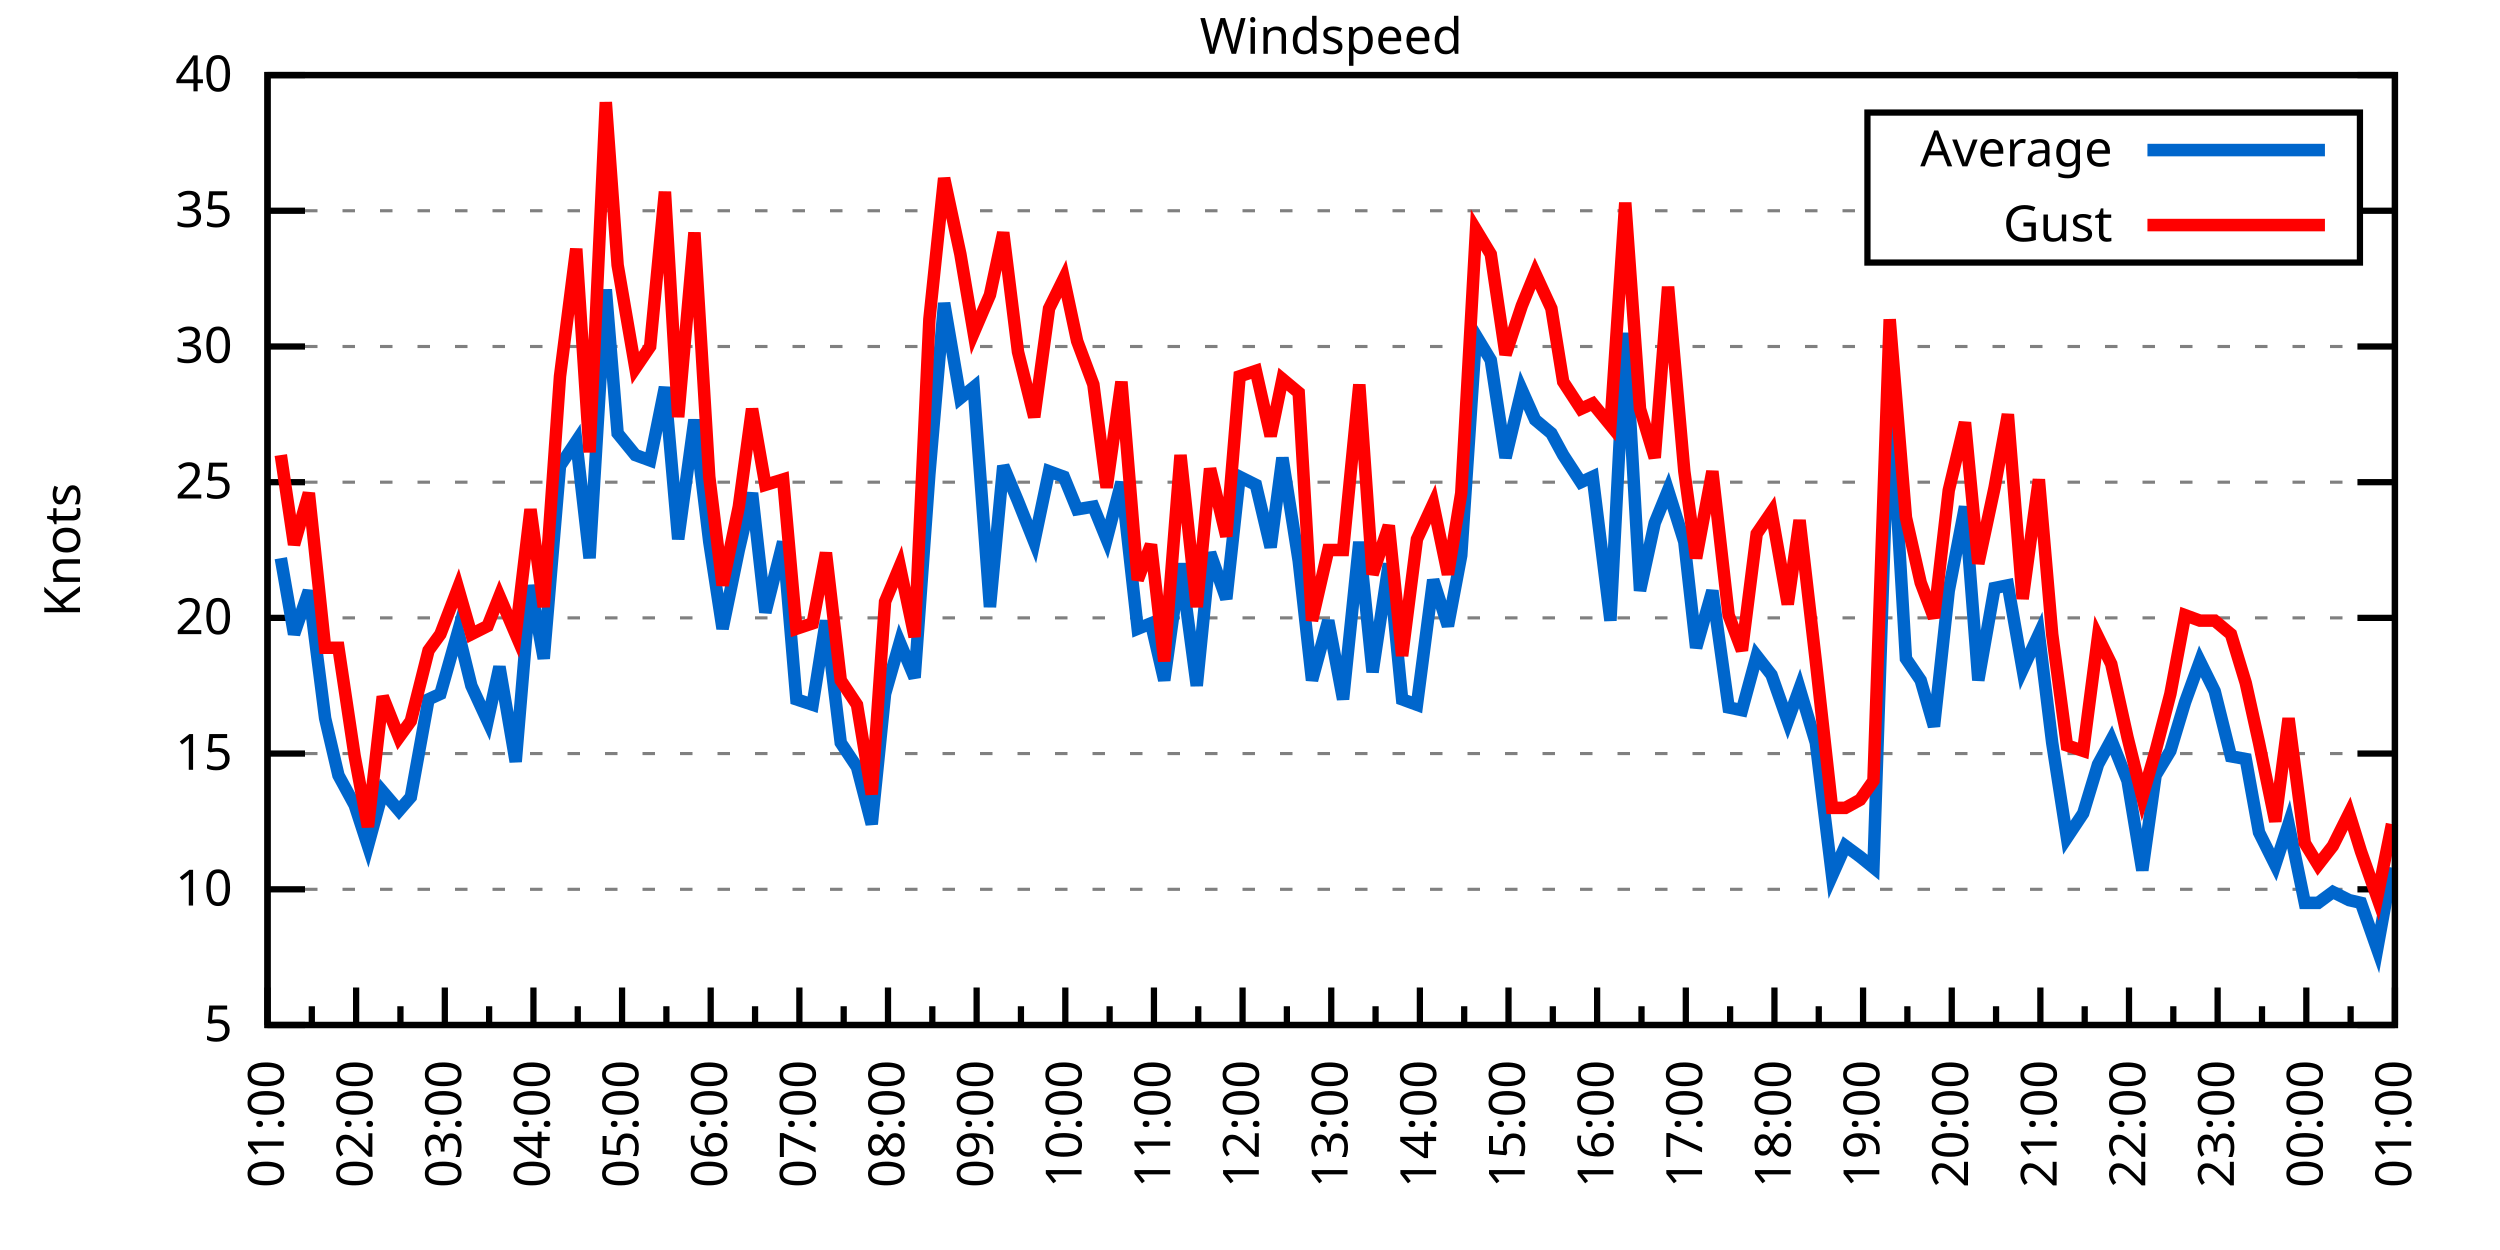
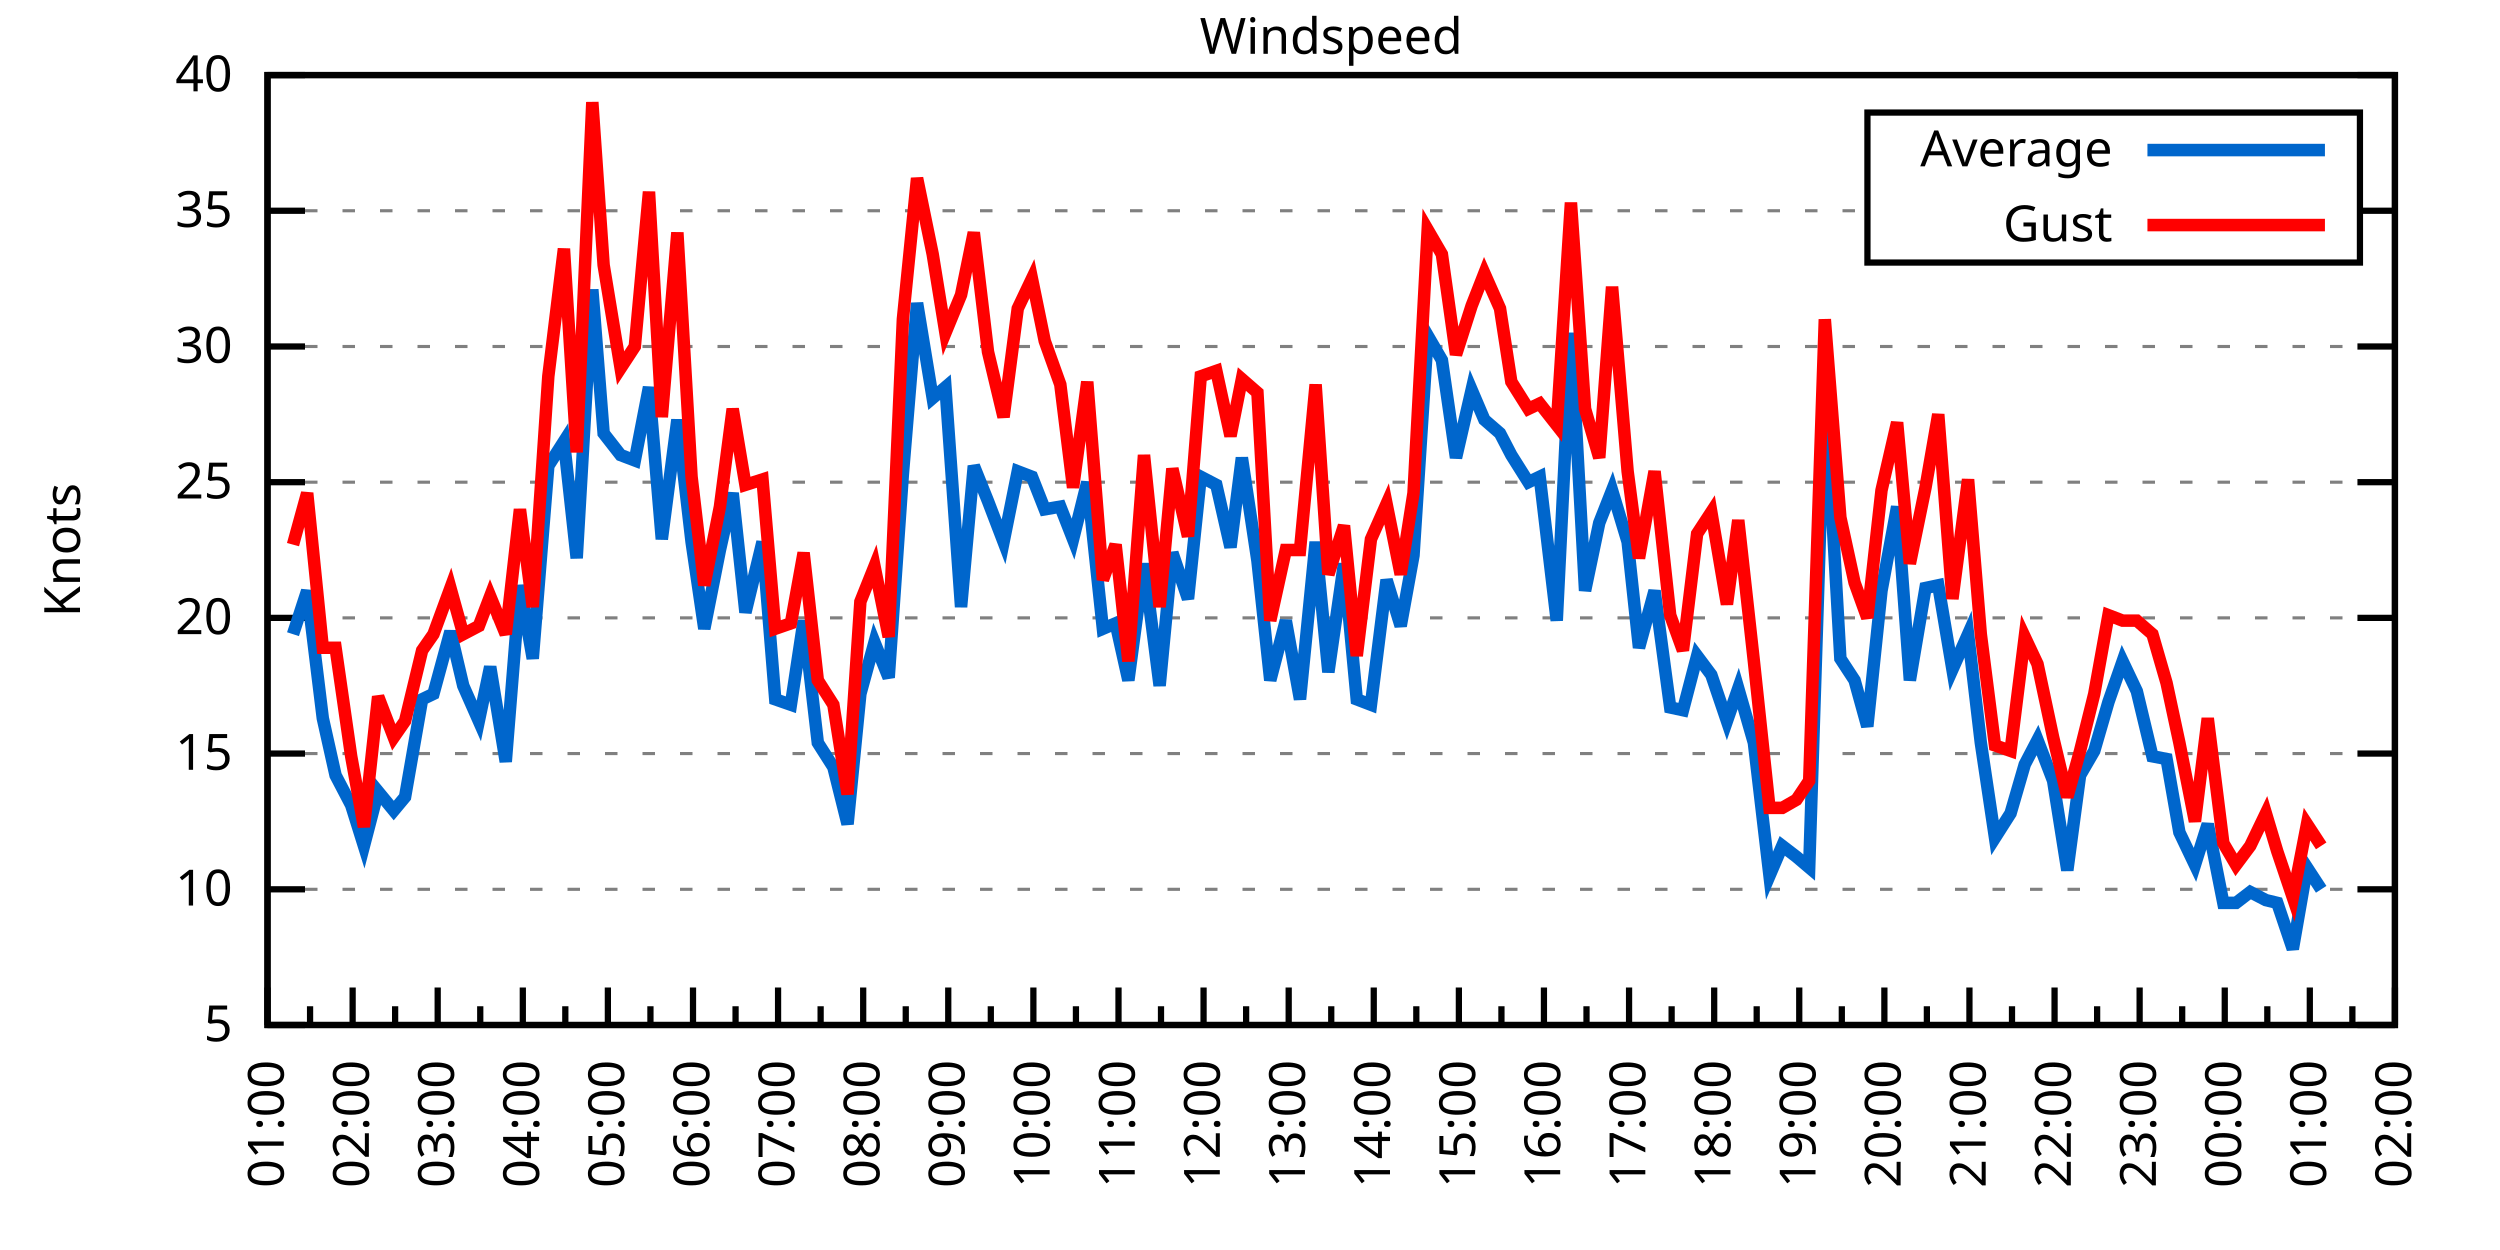
<svg xmlns="http://www.w3.org/2000/svg" xmlns:xlink="http://www.w3.org/1999/xlink" width="400" height="200" viewBox="0 0 400 200">
  <g id="gnuplot_canvas">
    <rect x="0" y="0" width="400" height="200" fill="none" />
    <defs>
      <circle id="gpDot" r="0.5" stroke-width="0.5" stroke="currentColor" />
      <path id="gpPt0" stroke-width="0.333" stroke="currentColor" d="M-1,0 h2 M0,-1 v2" />
      <path id="gpPt1" stroke-width="0.333" stroke="currentColor" d="M-1,-1 L1,1 M1,-1 L-1,1" />
      <path id="gpPt2" stroke-width="0.333" stroke="currentColor" d="M-1,0 L1,0 M0,-1 L0,1 M-1,-1 L1,1 M-1,1 L1,-1" />
      <rect id="gpPt3" stroke-width="0.333" stroke="currentColor" x="-1" y="-1" width="2" height="2" />
      <rect id="gpPt4" stroke-width="0.333" stroke="currentColor" fill="currentColor" x="-1" y="-1" width="2" height="2" />
      <circle id="gpPt5" stroke-width="0.333" stroke="currentColor" cx="0" cy="0" r="1" />
      <use xlink:href="#gpPt5" id="gpPt6" fill="currentColor" stroke="none" />
      <path id="gpPt7" stroke-width="0.333" stroke="currentColor" d="M0,-1.33 L-1.33,0.67 L1.33,0.67 z" />
      <use xlink:href="#gpPt7" id="gpPt8" fill="currentColor" stroke="none" />
      <use xlink:href="#gpPt7" id="gpPt9" stroke="currentColor" transform="rotate(180)" />
      <use xlink:href="#gpPt9" id="gpPt10" fill="currentColor" stroke="none" />
      <use xlink:href="#gpPt3" id="gpPt11" stroke="currentColor" transform="rotate(45)" />
      <use xlink:href="#gpPt11" id="gpPt12" fill="currentColor" stroke="none" />
      <path id="gpPt13" stroke-width="0.333" stroke="currentColor" d="M0,1.330 L1.265,0.411 L0.782,-1.067 L-0.782,-1.076 L-1.265,0.411 z" />
      <use xlink:href="#gpPt13" id="gpPt14" fill="currentColor" stroke="none" />
      <filter id="textbox" filterUnits="objectBoundingBox" x="0" y="0" height="1" width="1">
        <feFlood flood-color="white" flood-opacity="1" result="bgnd" />
        <feComposite in="SourceGraphic" in2="bgnd" operator="atop" />
      </filter>
      <filter id="greybox" filterUnits="objectBoundingBox" x="0" y="0" height="1" width="1">
        <feFlood flood-color="lightgrey" flood-opacity="1" result="grey" />
        <feComposite in="SourceGraphic" in2="grey" operator="atop" />
      </filter>
    </defs>
    <g fill="none" color="white" stroke="currentColor" stroke-width="1.00" stroke-linecap="butt" stroke-linejoin="miter">
</g>
    <g fill="none" color="black" stroke="currentColor" stroke-width="1.00" stroke-linecap="butt" stroke-linejoin="miter">
      <g stroke="none" shape-rendering="crispEdges">
        <polygon fill="rgb(255, 255, 255)" points="42.80,164.00 383.18,164.00 383.18,12.02 42.80,12.02 " />
      </g>
    </g>
    <g fill="none" color="black" stroke="currentColor" stroke-width="1.00" stroke-linecap="butt" stroke-linejoin="miter">
</g>
    <g fill="none" color="black" stroke="black" stroke-width="0.50" stroke-linecap="butt" stroke-linejoin="miter">
</g>
    <g fill="none" color="gray" stroke="currentColor" stroke-width="0.50" stroke-linecap="butt" stroke-linejoin="miter">
      <path stroke="gray" stroke-dasharray="2,4" class="gridline" d="M42.80,164.00 L383.19,164.00  " />
    </g>
    <g fill="none" color="gray" stroke="gray" stroke-width="1.00" stroke-linecap="butt" stroke-linejoin="miter">
</g>
    <g fill="none" color="black" stroke="currentColor" stroke-width="1.00" stroke-linecap="butt" stroke-linejoin="miter">
      <path stroke="black" d="M42.80,164.00 L48.80,164.00 M383.19,164.00 L377.19,164.00  " />
      <g transform="translate(37.20,166.60)" stroke="none" fill="black" font-family="Sans" font-size="8.00" text-anchor="end">
        <text>
          <tspan font-family="Sans"> 5</tspan>
        </text>
      </g>
    </g>
    <g fill="none" color="black" stroke="currentColor" stroke-width="1.00" stroke-linecap="butt" stroke-linejoin="miter">
</g>
    <g fill="none" color="black" stroke="black" stroke-width="0.50" stroke-linecap="butt" stroke-linejoin="miter">
</g>
    <g fill="none" color="gray" stroke="currentColor" stroke-width="0.50" stroke-linecap="butt" stroke-linejoin="miter">
      <path stroke="gray" stroke-dasharray="2,4" class="gridline" d="M42.80,142.29 L383.19,142.29  " />
    </g>
    <g fill="none" color="gray" stroke="gray" stroke-width="1.00" stroke-linecap="butt" stroke-linejoin="miter">
</g>
    <g fill="none" color="black" stroke="currentColor" stroke-width="1.00" stroke-linecap="butt" stroke-linejoin="miter">
      <path stroke="black" d="M42.80,142.29 L48.80,142.29 M383.19,142.29 L377.19,142.29  " />
      <g transform="translate(37.20,144.89)" stroke="none" fill="black" font-family="Sans" font-size="8.00" text-anchor="end">
        <text>
          <tspan font-family="Sans"> 10</tspan>
        </text>
      </g>
    </g>
    <g fill="none" color="black" stroke="currentColor" stroke-width="1.00" stroke-linecap="butt" stroke-linejoin="miter">
</g>
    <g fill="none" color="black" stroke="black" stroke-width="0.50" stroke-linecap="butt" stroke-linejoin="miter">
</g>
    <g fill="none" color="gray" stroke="currentColor" stroke-width="0.50" stroke-linecap="butt" stroke-linejoin="miter">
      <path stroke="gray" stroke-dasharray="2,4" class="gridline" d="M42.80,120.57 L383.19,120.57  " />
    </g>
    <g fill="none" color="gray" stroke="gray" stroke-width="1.00" stroke-linecap="butt" stroke-linejoin="miter">
</g>
    <g fill="none" color="black" stroke="currentColor" stroke-width="1.00" stroke-linecap="butt" stroke-linejoin="miter">
      <path stroke="black" d="M42.80,120.57 L48.80,120.57 M383.19,120.57 L377.19,120.57  " />
      <g transform="translate(37.20,123.17)" stroke="none" fill="black" font-family="Sans" font-size="8.00" text-anchor="end">
        <text>
          <tspan font-family="Sans"> 15</tspan>
        </text>
      </g>
    </g>
    <g fill="none" color="black" stroke="currentColor" stroke-width="1.00" stroke-linecap="butt" stroke-linejoin="miter">
</g>
    <g fill="none" color="black" stroke="black" stroke-width="0.50" stroke-linecap="butt" stroke-linejoin="miter">
</g>
    <g fill="none" color="gray" stroke="currentColor" stroke-width="0.50" stroke-linecap="butt" stroke-linejoin="miter">
      <path stroke="gray" stroke-dasharray="2,4" class="gridline" d="M42.80,98.86 L383.19,98.86  " />
    </g>
    <g fill="none" color="gray" stroke="gray" stroke-width="1.00" stroke-linecap="butt" stroke-linejoin="miter">
</g>
    <g fill="none" color="black" stroke="currentColor" stroke-width="1.00" stroke-linecap="butt" stroke-linejoin="miter">
      <path stroke="black" d="M42.80,98.86 L48.80,98.86 M383.19,98.86 L377.19,98.86  " />
      <g transform="translate(37.20,101.46)" stroke="none" fill="black" font-family="Sans" font-size="8.00" text-anchor="end">
        <text>
          <tspan font-family="Sans"> 20</tspan>
        </text>
      </g>
    </g>
    <g fill="none" color="black" stroke="currentColor" stroke-width="1.00" stroke-linecap="butt" stroke-linejoin="miter">
</g>
    <g fill="none" color="black" stroke="black" stroke-width="0.50" stroke-linecap="butt" stroke-linejoin="miter">
</g>
    <g fill="none" color="gray" stroke="currentColor" stroke-width="0.50" stroke-linecap="butt" stroke-linejoin="miter">
      <path stroke="gray" stroke-dasharray="2,4" class="gridline" d="M42.80,77.15 L383.19,77.15  " />
    </g>
    <g fill="none" color="gray" stroke="gray" stroke-width="1.00" stroke-linecap="butt" stroke-linejoin="miter">
</g>
    <g fill="none" color="black" stroke="currentColor" stroke-width="1.00" stroke-linecap="butt" stroke-linejoin="miter">
      <path stroke="black" d="M42.80,77.15 L48.80,77.15 M383.19,77.15 L377.19,77.15  " />
      <g transform="translate(37.20,79.75)" stroke="none" fill="black" font-family="Sans" font-size="8.00" text-anchor="end">
        <text>
          <tspan font-family="Sans"> 25</tspan>
        </text>
      </g>
    </g>
    <g fill="none" color="black" stroke="currentColor" stroke-width="1.00" stroke-linecap="butt" stroke-linejoin="miter">
</g>
    <g fill="none" color="black" stroke="black" stroke-width="0.50" stroke-linecap="butt" stroke-linejoin="miter">
</g>
    <g fill="none" color="gray" stroke="currentColor" stroke-width="0.50" stroke-linecap="butt" stroke-linejoin="miter">
      <path stroke="gray" stroke-dasharray="2,4" class="gridline" d="M42.80,55.44 L383.19,55.44  " />
    </g>
    <g fill="none" color="gray" stroke="gray" stroke-width="1.00" stroke-linecap="butt" stroke-linejoin="miter">
</g>
    <g fill="none" color="black" stroke="currentColor" stroke-width="1.00" stroke-linecap="butt" stroke-linejoin="miter">
      <path stroke="black" d="M42.80,55.44 L48.80,55.44 M383.19,55.44 L377.19,55.44  " />
      <g transform="translate(37.20,58.04)" stroke="none" fill="black" font-family="Sans" font-size="8.00" text-anchor="end">
        <text>
          <tspan font-family="Sans"> 30</tspan>
        </text>
      </g>
    </g>
    <g fill="none" color="black" stroke="currentColor" stroke-width="1.00" stroke-linecap="butt" stroke-linejoin="miter">
</g>
    <g fill="none" color="black" stroke="black" stroke-width="0.50" stroke-linecap="butt" stroke-linejoin="miter">
</g>
    <g fill="none" color="gray" stroke="currentColor" stroke-width="0.50" stroke-linecap="butt" stroke-linejoin="miter">
      <path stroke="gray" stroke-dasharray="2,4" class="gridline" d="M42.80,33.72 L298.79,33.72 M377.59,33.72 L383.19,33.72  " />
    </g>
    <g fill="none" color="gray" stroke="gray" stroke-width="1.00" stroke-linecap="butt" stroke-linejoin="miter">
</g>
    <g fill="none" color="black" stroke="currentColor" stroke-width="1.00" stroke-linecap="butt" stroke-linejoin="miter">
      <path stroke="black" d="M42.80,33.72 L48.80,33.72 M383.19,33.72 L377.19,33.72  " />
      <g transform="translate(37.20,36.32)" stroke="none" fill="black" font-family="Sans" font-size="8.00" text-anchor="end">
        <text>
          <tspan font-family="Sans"> 35</tspan>
        </text>
      </g>
    </g>
    <g fill="none" color="black" stroke="currentColor" stroke-width="1.00" stroke-linecap="butt" stroke-linejoin="miter">
</g>
    <g fill="none" color="black" stroke="black" stroke-width="0.50" stroke-linecap="butt" stroke-linejoin="miter">
</g>
    <g fill="none" color="gray" stroke="currentColor" stroke-width="0.50" stroke-linecap="butt" stroke-linejoin="miter">
      <path stroke="gray" stroke-dasharray="2,4" class="gridline" d="M42.80,12.01 L383.19,12.01  " />
    </g>
    <g fill="none" color="gray" stroke="gray" stroke-width="1.00" stroke-linecap="butt" stroke-linejoin="miter">
</g>
    <g fill="none" color="black" stroke="currentColor" stroke-width="1.00" stroke-linecap="butt" stroke-linejoin="miter">
      <path stroke="black" d="M42.80,12.01 L48.80,12.01 M383.19,12.01 L377.19,12.01  " />
      <g transform="translate(37.20,14.61)" stroke="none" fill="black" font-family="Sans" font-size="8.00" text-anchor="end">
        <text>
          <tspan font-family="Sans"> 40</tspan>
        </text>
      </g>
    </g>
    <g fill="none" color="black" stroke="currentColor" stroke-width="1.00" stroke-linecap="butt" stroke-linejoin="miter">
      <path stroke="black" d="M42.80,164.00 L42.80,158.00  " />
      <g transform="translate(45.40,169.60) rotate(270)" stroke="none" fill="black" font-family="Sans" font-size="8.00" text-anchor="end">
        <text>
          <tspan font-family="Sans">01:00</tspan>
        </text>
      </g>
    </g>
    <g fill="none" color="black" stroke="currentColor" stroke-width="1.00" stroke-linecap="butt" stroke-linejoin="miter">
-       <path stroke="black" d="M49.89,164.00 L49.89,161.00 M56.98,164.00 L56.98,158.00  " />
-       <g transform="translate(59.58,169.60) rotate(270)" stroke="none" fill="black" font-family="Sans" font-size="8.00" text-anchor="end">
+       <path stroke="black" d="M49.61,164.00 L49.61,161.00 M56.42,164.00 L56.42,158.00  " />
+       <g transform="translate(59.02,169.60) rotate(270)" stroke="none" fill="black" font-family="Sans" font-size="8.00" text-anchor="end">
        <text>
          <tspan font-family="Sans">02:00</tspan>
        </text>
      </g>
    </g>
    <g fill="none" color="black" stroke="currentColor" stroke-width="1.00" stroke-linecap="butt" stroke-linejoin="miter">
-       <path stroke="black" d="M64.07,164.00 L64.07,161.00 M71.17,164.00 L71.17,158.00  " />
-       <g transform="translate(73.77,169.60) rotate(270)" stroke="none" fill="black" font-family="Sans" font-size="8.00" text-anchor="end">
+       <path stroke="black" d="M63.22,164.00 L63.22,161.00 M70.03,164.00 L70.03,158.00  " />
+       <g transform="translate(72.63,169.60) rotate(270)" stroke="none" fill="black" font-family="Sans" font-size="8.00" text-anchor="end">
        <text>
          <tspan font-family="Sans">03:00</tspan>
        </text>
      </g>
    </g>
    <g fill="none" color="black" stroke="currentColor" stroke-width="1.00" stroke-linecap="butt" stroke-linejoin="miter">
-       <path stroke="black" d="M78.26,164.00 L78.26,161.00 M85.35,164.00 L85.35,158.00  " />
-       <g transform="translate(87.95,169.60) rotate(270)" stroke="none" fill="black" font-family="Sans" font-size="8.00" text-anchor="end">
+       <path stroke="black" d="M76.84,164.00 L76.84,161.00 M83.65,164.00 L83.65,158.00  " />
+       <g transform="translate(86.25,169.60) rotate(270)" stroke="none" fill="black" font-family="Sans" font-size="8.00" text-anchor="end">
        <text>
          <tspan font-family="Sans">04:00</tspan>
        </text>
      </g>
    </g>
    <g fill="none" color="black" stroke="currentColor" stroke-width="1.00" stroke-linecap="butt" stroke-linejoin="miter">
-       <path stroke="black" d="M92.44,164.00 L92.44,161.00 M99.53,164.00 L99.53,158.00  " />
-       <g transform="translate(102.13,169.60) rotate(270)" stroke="none" fill="black" font-family="Sans" font-size="8.00" text-anchor="end">
+       <path stroke="black" d="M90.45,164.00 L90.45,161.00 M97.26,164.00 L97.26,158.00  " />
+       <g transform="translate(99.86,169.60) rotate(270)" stroke="none" fill="black" font-family="Sans" font-size="8.00" text-anchor="end">
        <text>
          <tspan font-family="Sans">05:00</tspan>
        </text>
      </g>
    </g>
    <g fill="none" color="black" stroke="currentColor" stroke-width="1.00" stroke-linecap="butt" stroke-linejoin="miter">
-       <path stroke="black" d="M106.62,164.00 L106.62,161.00 M113.71,164.00 L113.71,158.00  " />
-       <g transform="translate(116.31,169.60) rotate(270)" stroke="none" fill="black" font-family="Sans" font-size="8.00" text-anchor="end">
+       <path stroke="black" d="M104.07,164.00 L104.07,161.00 M110.88,164.00 L110.88,158.00  " />
+       <g transform="translate(113.48,169.60) rotate(270)" stroke="none" fill="black" font-family="Sans" font-size="8.00" text-anchor="end">
        <text>
          <tspan font-family="Sans">06:00</tspan>
        </text>
      </g>
    </g>
    <g fill="none" color="black" stroke="currentColor" stroke-width="1.00" stroke-linecap="butt" stroke-linejoin="miter">
-       <path stroke="black" d="M120.81,164.00 L120.81,161.00 M127.90,164.00 L127.90,158.00  " />
-       <g transform="translate(130.50,169.60) rotate(270)" stroke="none" fill="black" font-family="Sans" font-size="8.00" text-anchor="end">
+       <path stroke="black" d="M117.69,164.00 L117.69,161.00 M124.49,164.00 L124.49,158.00  " />
+       <g transform="translate(127.09,169.60) rotate(270)" stroke="none" fill="black" font-family="Sans" font-size="8.00" text-anchor="end">
        <text>
          <tspan font-family="Sans">07:00</tspan>
        </text>
      </g>
    </g>
    <g fill="none" color="black" stroke="currentColor" stroke-width="1.00" stroke-linecap="butt" stroke-linejoin="miter">
-       <path stroke="black" d="M134.99,164.00 L134.99,161.00 M142.08,164.00 L142.08,158.00  " />
-       <g transform="translate(144.68,169.60) rotate(270)" stroke="none" fill="black" font-family="Sans" font-size="8.00" text-anchor="end">
+       <path stroke="black" d="M131.30,164.00 L131.30,161.00 M138.11,164.00 L138.11,158.00  " />
+       <g transform="translate(140.71,169.60) rotate(270)" stroke="none" fill="black" font-family="Sans" font-size="8.00" text-anchor="end">
        <text>
          <tspan font-family="Sans">08:00</tspan>
        </text>
      </g>
    </g>
    <g fill="none" color="black" stroke="currentColor" stroke-width="1.00" stroke-linecap="butt" stroke-linejoin="miter">
-       <path stroke="black" d="M149.17,164.00 L149.17,161.00 M156.26,164.00 L156.26,158.00  " />
-       <g transform="translate(158.86,169.60) rotate(270)" stroke="none" fill="black" font-family="Sans" font-size="8.00" text-anchor="end">
+       <path stroke="black" d="M144.92,164.00 L144.92,161.00 M151.72,164.00 L151.72,158.00  " />
+       <g transform="translate(154.32,169.60) rotate(270)" stroke="none" fill="black" font-family="Sans" font-size="8.00" text-anchor="end">
        <text>
          <tspan font-family="Sans">09:00</tspan>
        </text>
      </g>
    </g>
    <g fill="none" color="black" stroke="currentColor" stroke-width="1.00" stroke-linecap="butt" stroke-linejoin="miter">
-       <path stroke="black" d="M163.35,164.00 L163.35,161.00 M170.45,164.00 L170.45,158.00  " />
-       <g transform="translate(173.05,169.60) rotate(270)" stroke="none" fill="black" font-family="Sans" font-size="8.00" text-anchor="end">
+       <path stroke="black" d="M158.53,164.00 L158.53,161.00 M165.34,164.00 L165.34,158.00  " />
+       <g transform="translate(167.94,169.60) rotate(270)" stroke="none" fill="black" font-family="Sans" font-size="8.00" text-anchor="end">
        <text>
          <tspan font-family="Sans">10:00</tspan>
        </text>
      </g>
    </g>
    <g fill="none" color="black" stroke="currentColor" stroke-width="1.00" stroke-linecap="butt" stroke-linejoin="miter">
-       <path stroke="black" d="M177.54,164.00 L177.54,161.00 M184.63,164.00 L184.63,158.00  " />
-       <g transform="translate(187.23,169.60) rotate(270)" stroke="none" fill="black" font-family="Sans" font-size="8.00" text-anchor="end">
+       <path stroke="black" d="M172.15,164.00 L172.15,161.00 M178.96,164.00 L178.96,158.00  " />
+       <g transform="translate(181.56,169.60) rotate(270)" stroke="none" fill="black" font-family="Sans" font-size="8.00" text-anchor="end">
        <text>
          <tspan font-family="Sans">11:00</tspan>
        </text>
      </g>
    </g>
    <g fill="none" color="black" stroke="currentColor" stroke-width="1.00" stroke-linecap="butt" stroke-linejoin="miter">
-       <path stroke="black" d="M191.72,164.00 L191.72,161.00 M198.81,164.00 L198.81,158.00  " />
-       <g transform="translate(201.41,169.60) rotate(270)" stroke="none" fill="black" font-family="Sans" font-size="8.00" text-anchor="end">
+       <path stroke="black" d="M185.76,164.00 L185.76,161.00 M192.57,164.00 L192.57,158.00  " />
+       <g transform="translate(195.17,169.60) rotate(270)" stroke="none" fill="black" font-family="Sans" font-size="8.00" text-anchor="end">
        <text>
          <tspan font-family="Sans">12:00</tspan>
        </text>
      </g>
    </g>
    <g fill="none" color="black" stroke="currentColor" stroke-width="1.00" stroke-linecap="butt" stroke-linejoin="miter">
-       <path stroke="black" d="M205.90,164.00 L205.90,161.00 M213.00,164.00 L213.00,158.00  " />
-       <g transform="translate(215.60,169.60) rotate(270)" stroke="none" fill="black" font-family="Sans" font-size="8.00" text-anchor="end">
+       <path stroke="black" d="M199.38,164.00 L199.38,161.00 M206.19,164.00 L206.19,158.00  " />
+       <g transform="translate(208.79,169.60) rotate(270)" stroke="none" fill="black" font-family="Sans" font-size="8.00" text-anchor="end">
        <text>
          <tspan font-family="Sans">13:00</tspan>
        </text>
      </g>
    </g>
    <g fill="none" color="black" stroke="currentColor" stroke-width="1.00" stroke-linecap="butt" stroke-linejoin="miter">
-       <path stroke="black" d="M220.09,164.00 L220.09,161.00 M227.18,164.00 L227.18,158.00  " />
-       <g transform="translate(229.78,169.60) rotate(270)" stroke="none" fill="black" font-family="Sans" font-size="8.00" text-anchor="end">
+       <path stroke="black" d="M213.00,164.00 L213.00,161.00 M219.80,164.00 L219.80,158.00  " />
+       <g transform="translate(222.40,169.60) rotate(270)" stroke="none" fill="black" font-family="Sans" font-size="8.00" text-anchor="end">
        <text>
          <tspan font-family="Sans">14:00</tspan>
        </text>
      </g>
    </g>
    <g fill="none" color="black" stroke="currentColor" stroke-width="1.00" stroke-linecap="butt" stroke-linejoin="miter">
-       <path stroke="black" d="M234.27,164.00 L234.27,161.00 M241.36,164.00 L241.36,158.00  " />
-       <g transform="translate(243.96,169.60) rotate(270)" stroke="none" fill="black" font-family="Sans" font-size="8.00" text-anchor="end">
+       <path stroke="black" d="M226.61,164.00 L226.61,161.00 M233.42,164.00 L233.42,158.00  " />
+       <g transform="translate(236.02,169.60) rotate(270)" stroke="none" fill="black" font-family="Sans" font-size="8.00" text-anchor="end">
        <text>
          <tspan font-family="Sans">15:00</tspan>
        </text>
      </g>
    </g>
    <g fill="none" color="black" stroke="currentColor" stroke-width="1.00" stroke-linecap="butt" stroke-linejoin="miter">
-       <path stroke="black" d="M248.45,164.00 L248.45,161.00 M255.54,164.00 L255.54,158.00  " />
-       <g transform="translate(258.14,169.60) rotate(270)" stroke="none" fill="black" font-family="Sans" font-size="8.00" text-anchor="end">
+       <path stroke="black" d="M240.23,164.00 L240.23,161.00 M247.03,164.00 L247.03,158.00  " />
+       <g transform="translate(249.63,169.60) rotate(270)" stroke="none" fill="black" font-family="Sans" font-size="8.00" text-anchor="end">
        <text>
          <tspan font-family="Sans">16:00</tspan>
        </text>
      </g>
    </g>
    <g fill="none" color="black" stroke="currentColor" stroke-width="1.00" stroke-linecap="butt" stroke-linejoin="miter">
-       <path stroke="black" d="M262.64,164.00 L262.64,161.00 M269.73,164.00 L269.73,158.00  " />
-       <g transform="translate(272.33,169.60) rotate(270)" stroke="none" fill="black" font-family="Sans" font-size="8.00" text-anchor="end">
+       <path stroke="black" d="M253.84,164.00 L253.84,161.00 M260.65,164.00 L260.65,158.00  " />
+       <g transform="translate(263.25,169.60) rotate(270)" stroke="none" fill="black" font-family="Sans" font-size="8.00" text-anchor="end">
        <text>
          <tspan font-family="Sans">17:00</tspan>
        </text>
      </g>
    </g>
    <g fill="none" color="black" stroke="currentColor" stroke-width="1.00" stroke-linecap="butt" stroke-linejoin="miter">
-       <path stroke="black" d="M276.82,164.00 L276.82,161.00 M283.91,164.00 L283.91,158.00  " />
-       <g transform="translate(286.51,169.60) rotate(270)" stroke="none" fill="black" font-family="Sans" font-size="8.00" text-anchor="end">
+       <path stroke="black" d="M267.46,164.00 L267.46,161.00 M274.27,164.00 L274.27,158.00  " />
+       <g transform="translate(276.87,169.60) rotate(270)" stroke="none" fill="black" font-family="Sans" font-size="8.00" text-anchor="end">
        <text>
          <tspan font-family="Sans">18:00</tspan>
        </text>
      </g>
    </g>
    <g fill="none" color="black" stroke="currentColor" stroke-width="1.00" stroke-linecap="butt" stroke-linejoin="miter">
-       <path stroke="black" d="M291.00,164.00 L291.00,161.00 M298.09,164.00 L298.09,158.00  " />
-       <g transform="translate(300.69,169.60) rotate(270)" stroke="none" fill="black" font-family="Sans" font-size="8.00" text-anchor="end">
+       <path stroke="black" d="M281.07,164.00 L281.07,161.00 M287.88,164.00 L287.88,158.00  " />
+       <g transform="translate(290.48,169.60) rotate(270)" stroke="none" fill="black" font-family="Sans" font-size="8.00" text-anchor="end">
        <text>
          <tspan font-family="Sans">19:00</tspan>
        </text>
      </g>
    </g>
    <g fill="none" color="black" stroke="currentColor" stroke-width="1.00" stroke-linecap="butt" stroke-linejoin="miter">
-       <path stroke="black" d="M305.18,164.00 L305.18,161.00 M312.28,164.00 L312.28,158.00  " />
-       <g transform="translate(314.88,169.60) rotate(270)" stroke="none" fill="black" font-family="Sans" font-size="8.00" text-anchor="end">
+       <path stroke="black" d="M294.69,164.00 L294.69,161.00 M301.50,164.00 L301.50,158.00  " />
+       <g transform="translate(304.10,169.60) rotate(270)" stroke="none" fill="black" font-family="Sans" font-size="8.00" text-anchor="end">
        <text>
          <tspan font-family="Sans">20:00</tspan>
        </text>
      </g>
    </g>
    <g fill="none" color="black" stroke="currentColor" stroke-width="1.00" stroke-linecap="butt" stroke-linejoin="miter">
-       <path stroke="black" d="M319.37,164.00 L319.37,161.00 M326.46,164.00 L326.46,158.00  " />
-       <g transform="translate(329.06,169.60) rotate(270)" stroke="none" fill="black" font-family="Sans" font-size="8.00" text-anchor="end">
+       <path stroke="black" d="M308.30,164.00 L308.30,161.00 M315.11,164.00 L315.11,158.00  " />
+       <g transform="translate(317.71,169.60) rotate(270)" stroke="none" fill="black" font-family="Sans" font-size="8.00" text-anchor="end">
        <text>
          <tspan font-family="Sans">21:00</tspan>
        </text>
      </g>
    </g>
    <g fill="none" color="black" stroke="currentColor" stroke-width="1.00" stroke-linecap="butt" stroke-linejoin="miter">
-       <path stroke="black" d="M333.55,164.00 L333.55,161.00 M340.64,164.00 L340.64,158.00  " />
-       <g transform="translate(343.24,169.60) rotate(270)" stroke="none" fill="black" font-family="Sans" font-size="8.00" text-anchor="end">
+       <path stroke="black" d="M321.92,164.00 L321.92,161.00 M328.73,164.00 L328.73,158.00  " />
+       <g transform="translate(331.33,169.60) rotate(270)" stroke="none" fill="black" font-family="Sans" font-size="8.00" text-anchor="end">
        <text>
          <tspan font-family="Sans">22:00</tspan>
        </text>
      </g>
    </g>
    <g fill="none" color="black" stroke="currentColor" stroke-width="1.00" stroke-linecap="butt" stroke-linejoin="miter">
-       <path stroke="black" d="M347.73,164.00 L347.73,161.00 M354.82,164.00 L354.82,158.00  " />
-       <g transform="translate(357.42,169.60) rotate(270)" stroke="none" fill="black" font-family="Sans" font-size="8.00" text-anchor="end">
+       <path stroke="black" d="M335.54,164.00 L335.54,161.00 M342.34,164.00 L342.34,158.00  " />
+       <g transform="translate(344.94,169.60) rotate(270)" stroke="none" fill="black" font-family="Sans" font-size="8.00" text-anchor="end">
        <text>
          <tspan font-family="Sans">23:00</tspan>
        </text>
      </g>
    </g>
    <g fill="none" color="black" stroke="currentColor" stroke-width="1.00" stroke-linecap="butt" stroke-linejoin="miter">
-       <path stroke="black" d="M361.92,164.00 L361.92,161.00 M369.01,164.00 L369.01,158.00  " />
-       <g transform="translate(371.61,169.60) rotate(270)" stroke="none" fill="black" font-family="Sans" font-size="8.00" text-anchor="end">
+       <path stroke="black" d="M349.15,164.00 L349.15,161.00 M355.96,164.00 L355.96,158.00  " />
+       <g transform="translate(358.56,169.60) rotate(270)" stroke="none" fill="black" font-family="Sans" font-size="8.00" text-anchor="end">
        <text>
          <tspan font-family="Sans">00:00</tspan>
        </text>
      </g>
    </g>
    <g fill="none" color="black" stroke="currentColor" stroke-width="1.00" stroke-linecap="butt" stroke-linejoin="miter">
-       <path stroke="black" d="M376.10,164.00 L376.10,161.00 M383.19,164.00 L383.19,158.00  " />
+       <path stroke="black" d="M362.77,164.00 L362.77,161.00 M369.57,164.00 L369.57,158.00  " />
+       <g transform="translate(372.17,169.60) rotate(270)" stroke="none" fill="black" font-family="Sans" font-size="8.00" text-anchor="end">
+         <text>
+           <tspan font-family="Sans">01:00</tspan>
+         </text>
+       </g>
+     </g>
+     <g fill="none" color="black" stroke="currentColor" stroke-width="1.00" stroke-linecap="butt" stroke-linejoin="miter">
+       <path stroke="black" d="M376.38,164.00 L376.38,161.00 M383.19,164.00 L383.19,158.00  " />
      <g transform="translate(385.79,169.60) rotate(270)" stroke="none" fill="black" font-family="Sans" font-size="8.00" text-anchor="end">
        <text>
-           <tspan font-family="Sans">01:00</tspan>
+           <tspan font-family="Sans">02:00</tspan>
        </text>
      </g>
    </g>
    <g fill="none" color="black" stroke="currentColor" stroke-width="1.00" stroke-linecap="butt" stroke-linejoin="miter">
</g>
    <g fill="none" color="black" stroke="currentColor" stroke-width="1.00" stroke-linecap="butt" stroke-linejoin="miter">
      <path stroke="black" d="M42.80,12.01 L42.80,164.00 L383.19,164.00 L383.19,12.01 L42.80,12.01 Z  " />
    </g>
    <g fill="none" color="black" stroke="currentColor" stroke-width="1.00" stroke-linecap="butt" stroke-linejoin="miter">
      <g transform="translate(12.80,88.01) rotate(270)" stroke="none" fill="black" font-family="Sans" font-size="8.00" text-anchor="middle">
        <text>
          <tspan font-family="Sans">Knots</tspan>
        </text>
      </g>
    </g>
    <g fill="none" color="black" stroke="currentColor" stroke-width="1.00" stroke-linecap="butt" stroke-linejoin="miter">
</g>
    <g fill="none" color="black" stroke="currentColor" stroke-width="1.00" stroke-linecap="butt" stroke-linejoin="miter">
      <path stroke="black" d="M298.79,42.01 L298.79,18.01 L377.59,18.01 L377.59,42.01 L298.79,42.01 Z  " />
    </g>
    <g id="Windspeed_plot_1">
      <g fill="none" color="white" stroke="black" stroke-width="2.00" stroke-linecap="butt" stroke-linejoin="miter">
</g>
      <g fill="none" color="black" stroke="currentColor" stroke-width="2.00" stroke-linecap="butt" stroke-linejoin="miter">
        <g transform="translate(337.99,26.61)" stroke="none" fill="black" font-family="Sans" font-size="8.00" text-anchor="end">
          <text>
            <tspan font-family="Sans">Average</tspan>
          </text>
        </g>
      </g>
      <g fill="none" color="black" stroke="currentColor" stroke-width="2.00" stroke-linecap="butt" stroke-linejoin="miter">
-         <path stroke="rgb(  0, 102, 204)" d="M343.59,24.01 L371.99,24.01 M44.93,89.31 L47.05,101.47 L49.42,94.52 L52.02,114.93 L54.15,124.05 L56.75,128.83   L58.87,135.34 L61.24,126.65 L63.84,129.69 L65.73,127.52 L68.57,111.89 L70.46,111.02 L73.29,101.03 L75.42,109.72   L78.02,115.36 L79.91,106.68 L82.51,121.88 L84.88,93.65 L87.00,105.38 L89.60,74.54 L92.20,70.63 L94.33,89.31   L96.93,46.32 L98.82,69.33 L101.66,72.81 L104.02,73.67 L106.39,61.95 L108.51,86.27 L111.11,67.16 L113.48,86.70   L115.61,100.60 L118.21,88.00 L120.33,78.89 L122.46,97.99 L125.30,86.70 L127.42,111.89 L130.02,112.76 L132.15,99.30   L134.52,118.84 L137.12,122.75 L139.48,131.86 L141.61,111.02 L143.97,102.77 L146.34,108.42 L148.70,75.85 L151.06,48.49   L153.66,63.69 L155.79,61.95 L158.39,97.12 L160.52,74.54 L162.88,80.19 L165.48,86.70 L167.85,75.41 L170.21,76.28   L172.34,81.49 L174.94,81.06 L177.06,86.27 L179.43,77.15 L182.03,100.60 L184.16,99.73 L186.28,108.85 L188.88,90.18   L191.48,109.72 L193.61,88.44 L196.21,95.82 L198.34,76.28 L200.94,77.58 L203.30,87.57 L205.19,73.24 L207.79,89.74   L209.92,108.85 L212.52,99.30 L214.89,111.89 L217.49,86.70 L219.61,107.55 L222.21,90.18 L224.34,111.89 L226.71,112.76   L229.31,92.78 L231.67,100.16 L233.80,88.87 L236.16,53.70 L238.52,57.61 L240.89,73.24 L243.49,62.38 L245.62,67.16   L248.22,69.33 L250.11,72.81 L252.94,77.15 L254.83,76.28 L257.67,99.30 L260.04,53.26 L262.40,94.52 L264.76,83.66   L266.89,78.45 L269.49,86.70 L271.38,103.64 L273.98,94.52 L276.58,113.19 L278.71,113.63 L281.07,104.94 L283.44,107.98   L286.04,115.36 L287.93,110.15 L290.53,118.84 L293.13,140.12 L295.26,135.34 L297.62,137.08 L299.75,138.81 L302.35,61.52   L304.95,105.38 L307.31,108.85 L309.44,116.23 L311.80,94.52 L314.40,81.06 L316.53,108.85 L319.13,94.08 L321.26,93.65   L323.62,107.11 L326.22,101.47 L328.35,118.84 L330.71,134.04 L333.31,130.13 L335.68,122.31 L337.80,118.40 L340.40,124.92   L342.77,139.25 L344.90,124.05 L347.26,120.14 L349.62,112.32 L351.99,105.81 L354.35,110.59 L356.95,121.01 L359.32,121.44   L361.44,133.17 L364.04,138.38 L366.17,131.86 L368.77,144.46 L370.90,144.46 L373.26,142.72 L375.86,144.02 L377.75,144.46   L380.35,151.84 L382.72,138.81  " />
+         <path stroke="rgb(  0, 102, 204)" d="M343.59,24.01 L371.99,24.01 M46.88,101.47 L49.15,94.52 L51.65,114.93 L53.69,124.05 L56.19,128.83 L58.23,135.34   L60.50,126.65 L63.00,129.69 L64.81,127.52 L67.54,111.89 L69.35,111.02 L72.07,101.03 L74.12,109.72 L76.61,115.36   L78.43,106.68 L80.92,121.88 L83.19,93.65 L85.24,105.38 L87.73,74.54 L90.23,70.63 L92.27,89.31 L94.77,46.32   L96.58,69.33 L99.30,72.81 L101.57,73.67 L103.84,61.95 L105.89,86.27 L108.38,67.16 L110.65,86.70 L112.69,100.60   L115.19,88.00 L117.23,78.89 L119.27,97.99 L122.00,86.70 L124.04,111.89 L126.54,112.76 L128.58,99.30 L130.85,118.84   L133.34,122.75 L135.61,131.86 L137.66,111.02 L139.92,102.77 L142.19,108.42 L144.46,75.85 L146.73,48.49 L149.23,63.69   L151.27,61.95 L153.77,97.12 L155.81,74.54 L158.08,80.19 L160.57,86.70 L162.84,75.41 L165.11,76.28 L167.16,81.49   L169.65,81.06 L171.69,86.27 L173.96,77.15 L176.46,100.60 L178.50,99.73 L180.54,108.85 L183.04,90.18 L185.54,109.72   L187.58,88.44 L190.08,95.82 L192.12,76.28 L194.61,77.58 L196.88,87.57 L198.70,73.24 L201.19,89.74 L203.24,108.85   L205.73,99.30 L208.00,111.89 L210.50,86.70 L212.54,107.55 L215.04,90.18 L217.08,111.89 L219.35,112.76 L221.85,92.78   L224.11,100.16 L226.16,88.87 L228.43,53.70 L230.70,57.61 L232.96,73.24 L235.46,62.38 L237.50,67.16 L240.00,69.33   L241.81,72.81 L244.54,77.15 L246.35,76.28 L249.08,99.30 L251.35,53.26 L253.61,94.52 L255.88,83.66 L257.93,78.45   L260.42,86.70 L262.24,103.64 L264.73,94.52 L267.23,113.19 L269.27,113.63 L271.54,104.94 L273.81,107.98 L276.31,115.36   L278.12,110.15 L280.62,118.84 L283.12,140.12 L285.16,135.34 L287.43,137.08 L289.47,138.81 L291.97,61.52 L294.46,105.38   L296.73,108.85 L298.77,116.23 L301.04,94.52 L303.54,81.06 L305.58,108.85 L308.08,94.08 L310.12,93.65 L312.39,107.11   L314.89,101.47 L316.93,118.84 L319.20,134.04 L321.69,130.13 L323.96,122.31 L326.00,118.40 L328.50,124.92 L330.77,139.25   L332.81,124.05 L335.08,120.14 L337.35,112.32 L339.62,105.81 L341.89,110.59 L344.39,121.01 L346.65,121.44 L348.70,133.17   L351.19,138.38 L353.24,131.86 L355.73,144.46 L357.77,144.46 L360.04,142.72 L362.54,144.02 L364.36,144.46 L366.85,151.84   L369.12,138.81 L371.39,142.29  " />
      </g>
    </g>
    <g id="Windspeed_plot_2">
      <g fill="none" color="black" stroke="currentColor" stroke-width="2.00" stroke-linecap="butt" stroke-linejoin="miter">
        <g transform="translate(337.99,38.61)" stroke="none" fill="black" font-family="Sans" font-size="8.00" text-anchor="end">
          <text>
            <tspan font-family="Sans">Gust</tspan>
          </text>
        </g>
      </g>
      <g fill="none" color="black" stroke="currentColor" stroke-width="2.00" stroke-linecap="butt" stroke-linejoin="miter">
-         <path stroke="rgb(255,   0,   0)" d="M343.59,36.01 L371.99,36.01 M44.93,72.81 L47.05,87.14 L49.42,78.89 L52.02,103.64 L54.15,103.64 L56.75,121.01   L58.87,132.30 L61.24,111.45 L63.84,117.97 L65.73,115.36 L68.57,104.07 L70.46,101.47 L73.29,94.08 L75.42,101.47   L78.02,100.16 L79.91,95.39 L82.51,101.47 L84.88,81.49 L87.00,97.12 L89.60,60.21 L92.20,39.80 L94.33,72.37   L96.93,16.35 L98.82,42.41 L101.66,58.91 L104.02,55.44 L106.39,30.68 L108.51,66.73 L111.11,37.20 L113.48,76.28   L115.61,93.65 L118.21,81.06 L120.33,65.42 L122.46,77.58 L125.30,76.71 L127.42,100.60 L130.02,99.73 L132.15,88.44   L134.52,108.85 L137.12,112.76 L139.48,127.09 L141.61,96.26 L143.97,90.61 L146.34,101.90 L148.70,51.09 L151.06,28.51   L153.66,40.67 L155.79,53.26 L158.39,47.18 L160.52,37.20 L162.88,56.30 L165.48,66.73 L167.85,49.36 L170.21,44.58   L172.34,54.57 L174.94,61.52 L177.06,78.02 L179.43,61.08 L182.03,92.78 L184.16,87.14 L186.28,105.81 L188.88,72.81   L191.48,97.12 L193.61,74.98 L196.21,85.83 L198.34,60.21 L200.94,59.34 L203.30,69.77 L205.19,60.65 L207.79,62.82   L209.92,99.30 L212.52,88.00 L214.89,88.00 L217.49,61.52 L219.61,91.91 L222.21,84.10 L224.34,104.94 L226.71,86.27   L229.31,80.62 L231.67,91.91 L233.80,78.89 L236.16,36.76 L238.52,40.67 L240.89,56.74 L243.49,48.92 L245.62,43.71   L248.22,49.36 L250.11,61.08 L252.94,65.42 L254.83,64.56 L257.67,68.03 L260.04,32.42 L262.40,65.42 L264.76,73.24   L266.89,45.88 L269.49,75.41 L271.38,89.31 L273.98,75.41 L276.58,98.43 L278.71,104.07 L281.07,85.40 L283.44,81.93   L286.04,96.69 L287.93,83.23 L290.53,105.81 L293.13,129.26 L295.26,129.26 L297.62,127.96 L299.75,124.92 L302.35,51.09   L304.95,82.79 L307.31,93.22 L309.44,98.86 L311.80,78.45 L314.40,67.59 L316.53,90.18 L319.13,78.02 L321.26,66.29   L323.62,95.82 L326.22,76.71 L328.35,101.47 L330.71,119.27 L333.31,120.14 L335.68,101.90 L337.80,106.24 L340.40,117.97   L342.77,127.52 L344.90,120.14 L347.26,111.02 L349.62,98.43 L351.99,99.30 L354.35,99.30 L356.95,101.47 L359.32,109.28   L361.44,118.84 L364.04,131.43 L366.17,114.93 L368.77,134.90 L370.90,138.38 L373.26,135.34 L375.86,130.13 L377.75,136.21   L380.35,143.59 L382.72,131.86  " />
+         <path stroke="rgb(255,   0,   0)" d="M343.59,36.01 L371.99,36.01 M46.88,87.14 L49.15,78.89 L51.65,103.64 L53.69,103.64 L56.19,121.01 L58.23,132.30   L60.50,111.45 L63.00,117.97 L64.81,115.36 L67.54,104.07 L69.35,101.47 L72.07,94.08 L74.12,101.47 L76.61,100.16   L78.43,95.39 L80.92,101.47 L83.19,81.49 L85.24,97.12 L87.73,60.21 L90.23,39.80 L92.27,72.37 L94.77,16.35   L96.58,42.41 L99.30,58.91 L101.57,55.44 L103.84,30.68 L105.89,66.73 L108.38,37.20 L110.65,76.28 L112.69,93.65   L115.19,81.06 L117.23,65.42 L119.27,77.58 L122.00,76.71 L124.04,100.60 L126.54,99.73 L128.58,88.44 L130.85,108.85   L133.34,112.76 L135.61,127.09 L137.66,96.26 L139.92,90.61 L142.19,101.90 L144.46,51.09 L146.73,28.51 L149.23,40.67   L151.27,53.26 L153.77,47.18 L155.81,37.20 L158.08,56.30 L160.57,66.73 L162.84,49.36 L165.11,44.58 L167.16,54.57   L169.65,61.52 L171.69,78.02 L173.96,61.08 L176.46,92.78 L178.50,87.14 L180.54,105.81 L183.04,72.81 L185.54,97.12   L187.58,74.98 L190.08,85.83 L192.12,60.21 L194.61,59.34 L196.88,69.77 L198.70,60.65 L201.19,62.82 L203.24,99.30   L205.73,88.00 L208.00,88.00 L210.50,61.52 L212.54,91.91 L215.04,84.10 L217.08,104.94 L219.35,86.27 L221.85,80.62   L224.11,91.91 L226.16,78.89 L228.43,36.76 L230.70,40.67 L232.96,56.74 L235.46,48.92 L237.50,43.71 L240.00,49.36   L241.81,61.08 L244.54,65.42 L246.35,64.56 L249.08,68.03 L251.35,32.42 L253.61,65.42 L255.88,73.24 L257.93,45.88   L260.42,75.41 L262.24,89.31 L264.73,75.41 L267.23,98.43 L269.27,104.07 L271.54,85.40 L273.81,81.93 L276.31,96.69   L278.12,83.23 L280.62,105.81 L283.12,129.26 L285.16,129.26 L287.43,127.96 L289.47,124.92 L291.97,51.09 L294.46,82.79   L296.73,93.22 L298.77,98.86 L301.04,78.45 L303.54,67.59 L305.58,90.18 L308.08,78.02 L310.12,66.29 L312.39,95.82   L314.89,76.71 L316.93,101.47 L319.20,119.27 L321.69,120.14 L323.96,101.90 L326.00,106.24 L328.50,117.97 L330.77,127.52   L332.81,120.14 L335.08,111.02 L337.35,98.43 L339.62,99.30 L341.89,99.30 L344.39,101.47 L346.65,109.28 L348.70,118.84   L351.19,131.43 L353.24,114.93 L355.73,134.90 L357.77,138.38 L360.04,135.34 L362.54,130.13 L364.36,136.21 L366.85,143.59   L369.12,131.86 L371.39,135.34  " />
      </g>
    </g>
    <g fill="none" color="black" stroke="currentColor" stroke-width="2.00" stroke-linecap="butt" stroke-linejoin="miter">
</g>
    <g fill="none" color="black" stroke="black" stroke-width="1.00" stroke-linecap="butt" stroke-linejoin="miter">
</g>
    <g fill="none" color="black" stroke="currentColor" stroke-width="1.00" stroke-linecap="butt" stroke-linejoin="miter">
      <path stroke="black" d="M42.80,12.01 L42.80,164.00 L383.19,164.00 L383.19,12.01 L42.80,12.01 Z  " />
    </g>
    <g fill="none" color="black" stroke="currentColor" stroke-width="1.00" stroke-linecap="butt" stroke-linejoin="miter">
      <g transform="translate(212.99,8.61)" stroke="none" fill="black" font-family="Sans" font-size="8.00" text-anchor="middle">
        <text>
          <tspan font-family="Sans">Windspeed</tspan>
        </text>
      </g>
    </g>
    <g fill="none" color="black" stroke="currentColor" stroke-width="1.00" stroke-linecap="butt" stroke-linejoin="miter">
</g>
  </g>
</svg>
